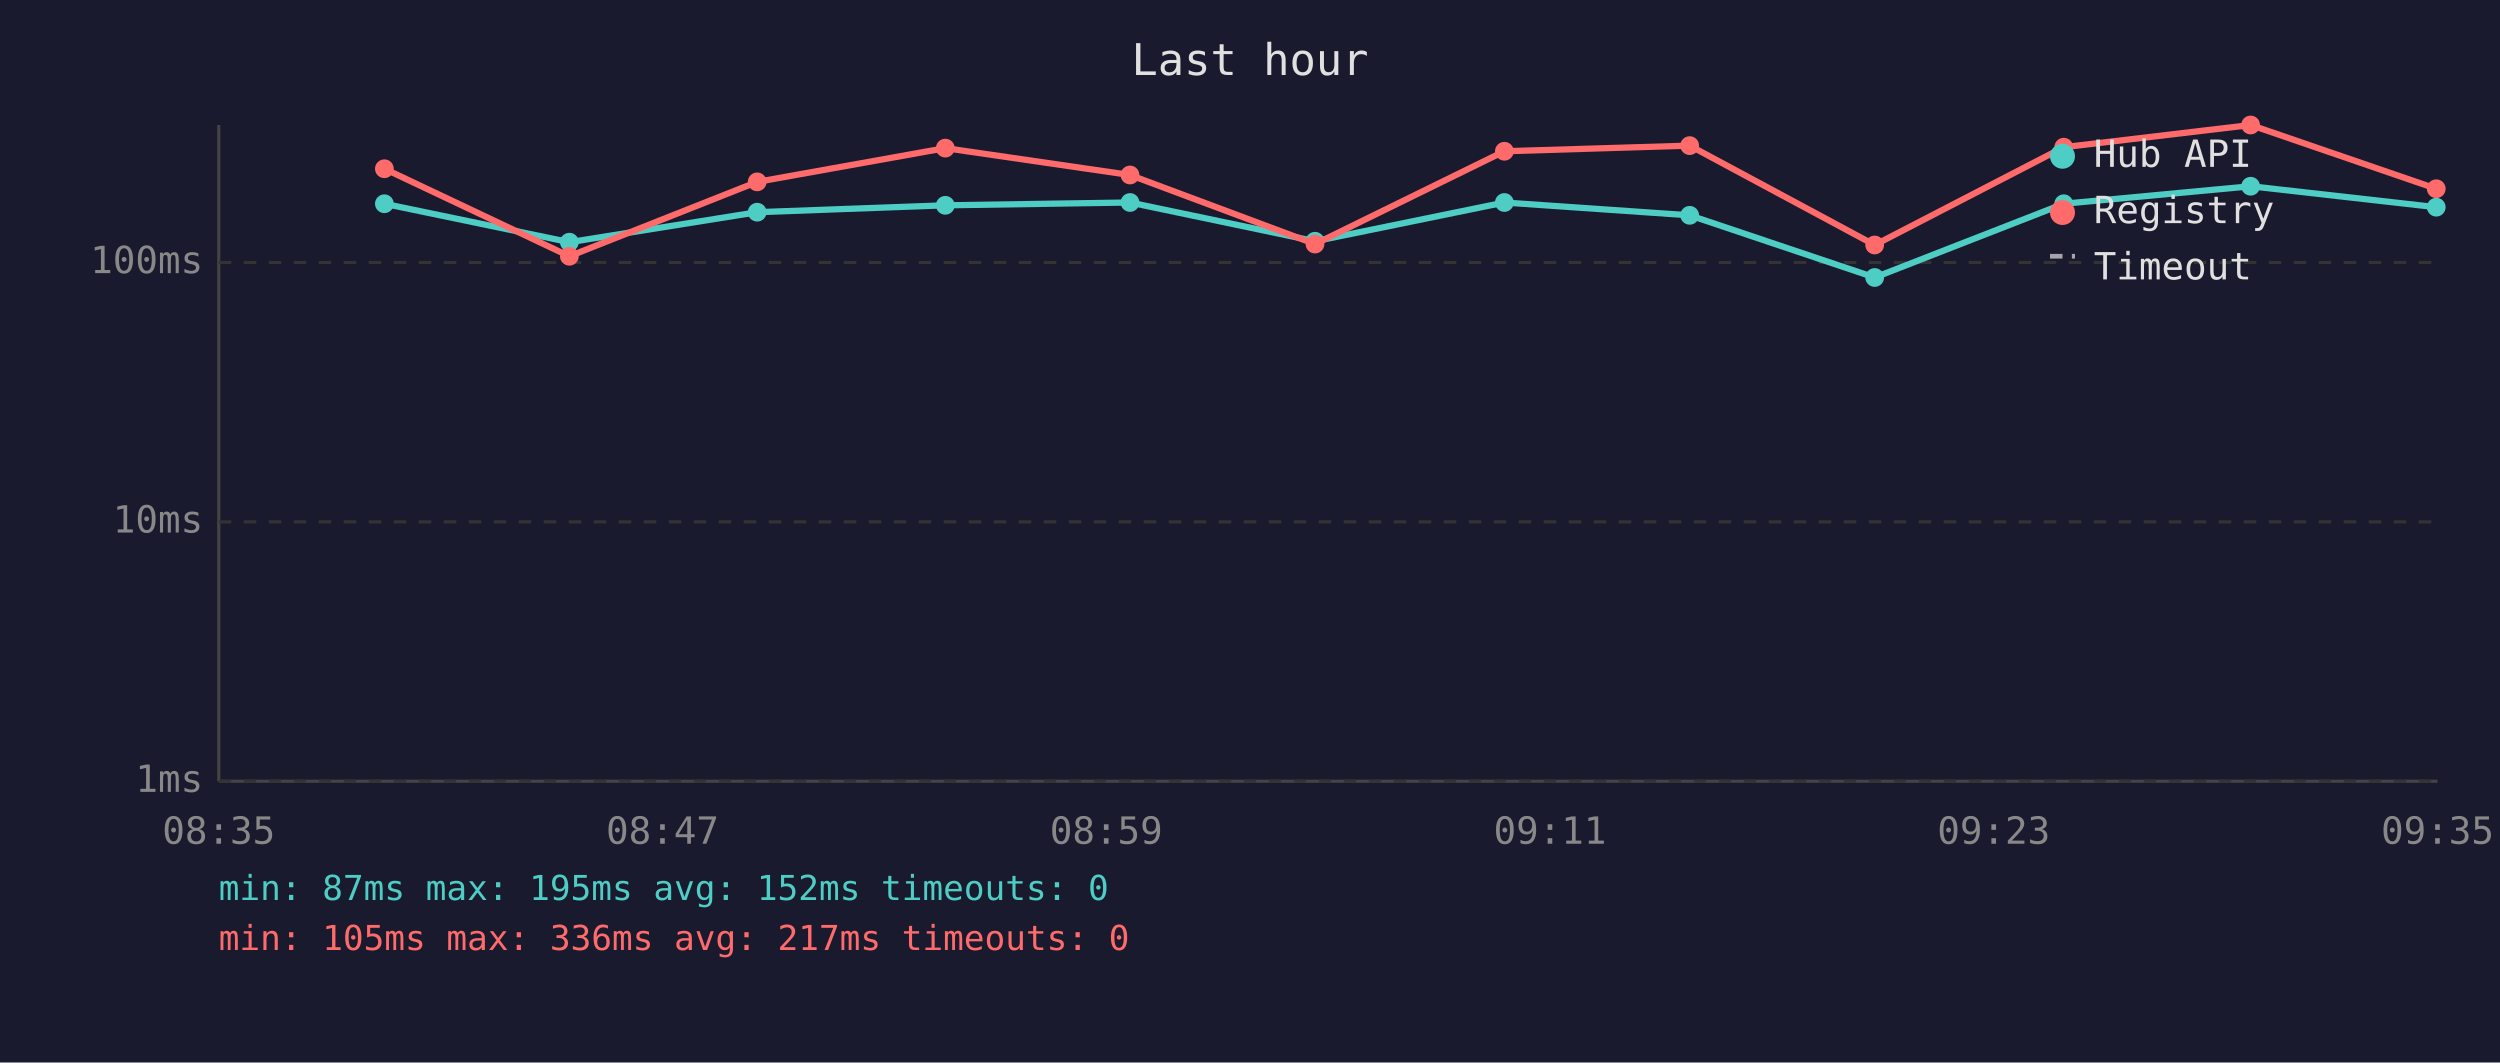
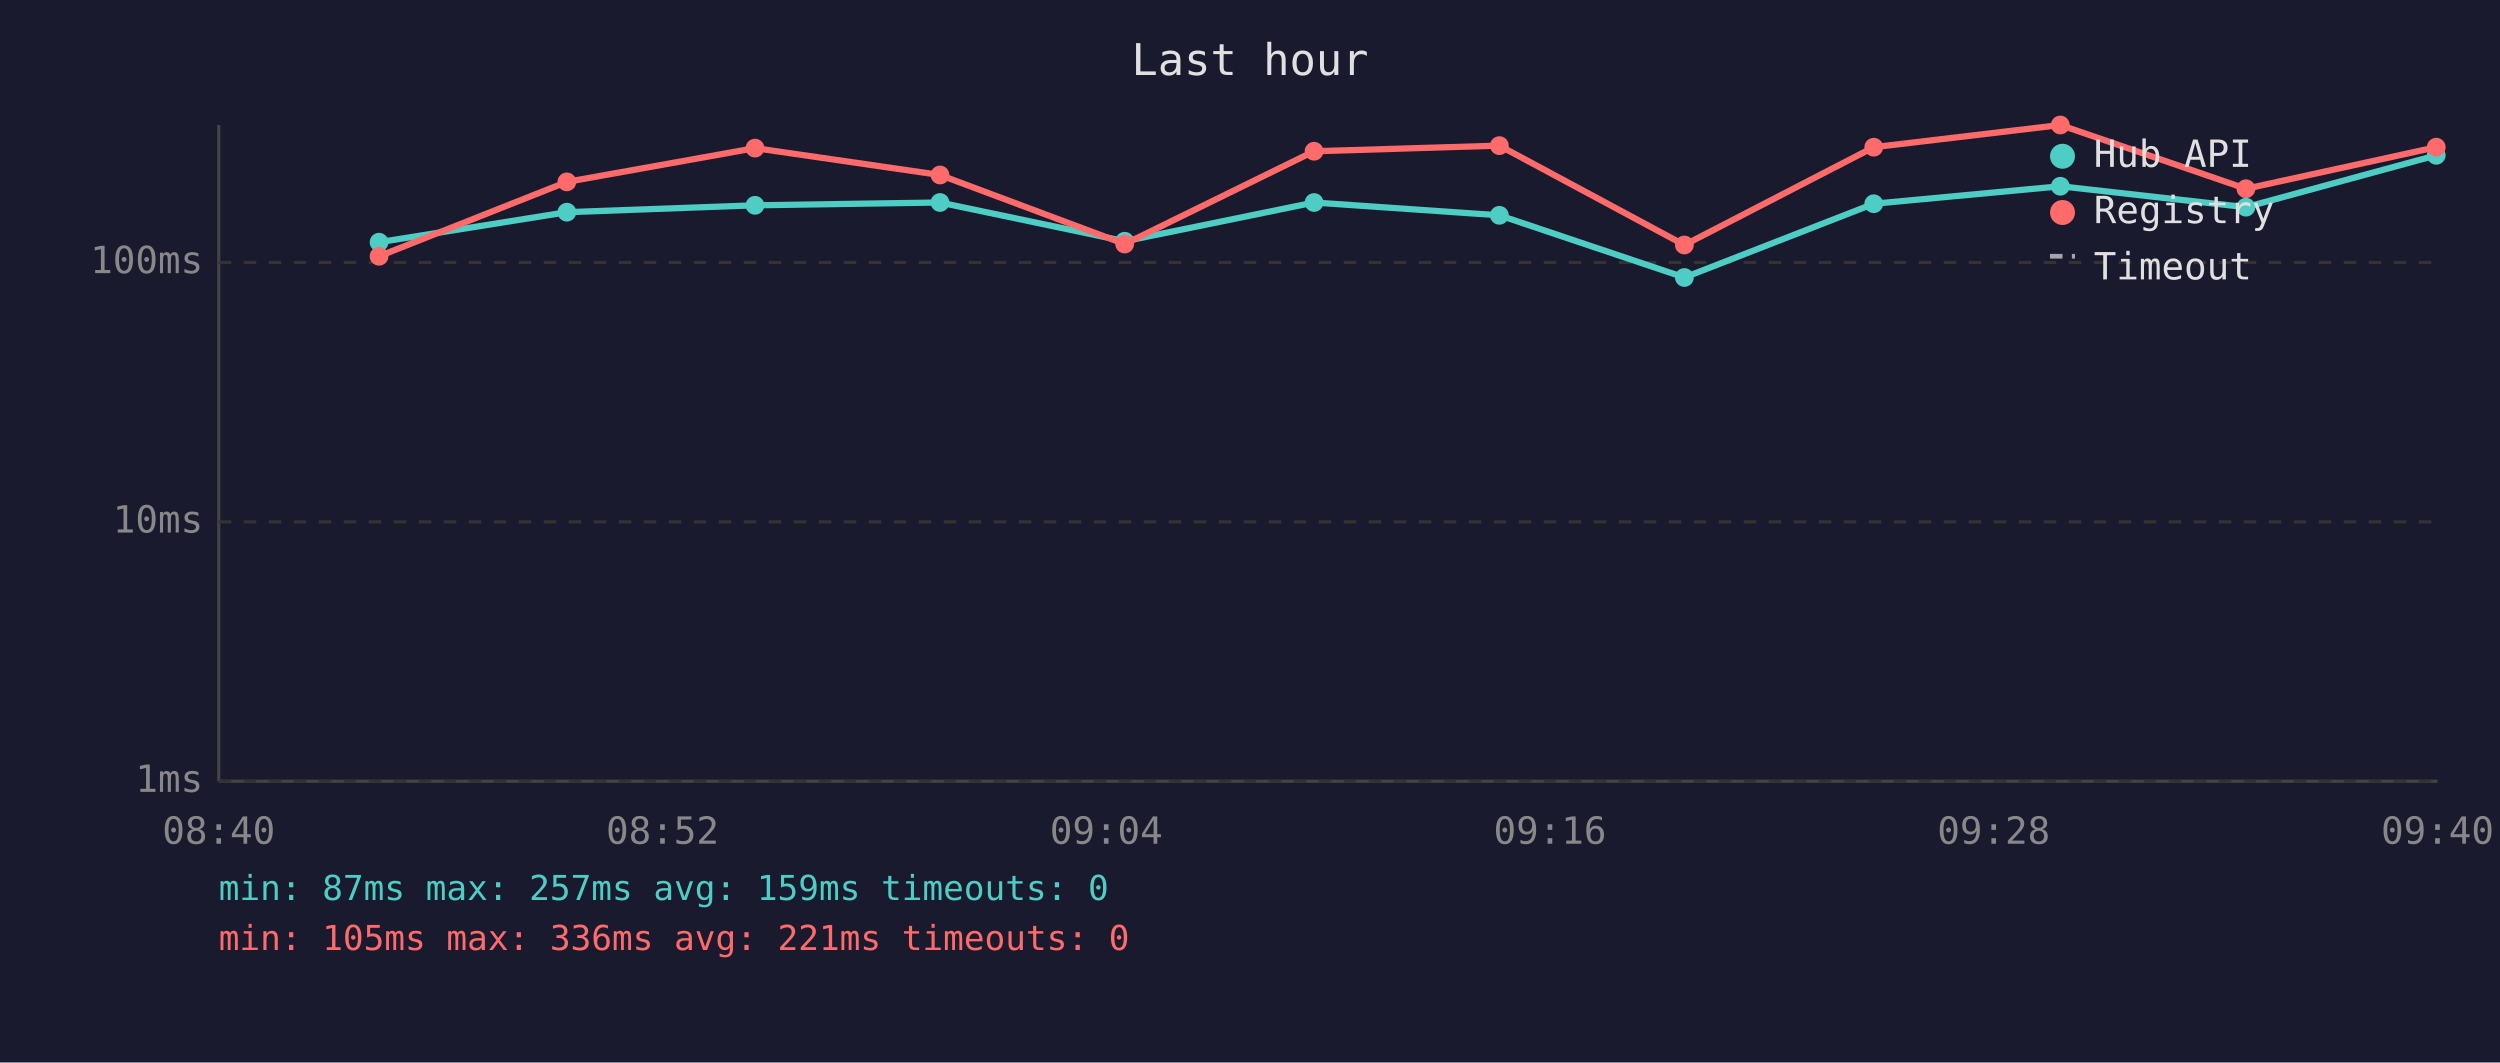
<svg xmlns="http://www.w3.org/2000/svg" viewBox="0 0 800 340" font-family="monospace" font-size="12">
  <rect width="800" height="340" fill="#1a1a2e" />
  <text x="400" y="24" fill="#e0e0e0" font-size="14" text-anchor="middle">Last hour</text>
  <line x1="70" y1="40" x2="70" y2="250" stroke="#444" stroke-width="1" />
  <line x1="70" y1="250" x2="780" y2="250" stroke="#444" stroke-width="1" />
  <line x1="70" y1="250" x2="780" y2="250" stroke="#333" stroke-width="1" stroke-dasharray="4" />
  <text x="65" y="250" fill="#888" text-anchor="end" dominant-baseline="middle">1ms</text>
  <line x1="70" y1="167" x2="780" y2="167" stroke="#333" stroke-width="1" stroke-dasharray="4" />
  <text x="65" y="167" fill="#888" text-anchor="end" dominant-baseline="middle">10ms</text>
  <line x1="70" y1="84" x2="780" y2="84" stroke="#333" stroke-width="1" stroke-dasharray="4" />
  <text x="65" y="84" fill="#888" text-anchor="end" dominant-baseline="middle">100ms</text>
-   <text x="70" y="270" fill="#888" text-anchor="middle">08:35</text>
-   <text x="212" y="270" fill="#888" text-anchor="middle">08:47</text>
-   <text x="354" y="270" fill="#888" text-anchor="middle">08:59</text>
-   <text x="496" y="270" fill="#888" text-anchor="middle">09:11</text>
-   <text x="638" y="270" fill="#888" text-anchor="middle">09:23</text>
-   <text x="780" y="270" fill="#888" text-anchor="middle">09:35</text>
-   <polyline points="123.0,65.2 182.2,77.5 242.3,67.9 302.5,65.7 361.6,64.8 420.8,77.2 481.4,64.8 540.7,68.9 599.9,88.8 660.4,65.2 720.2,59.6 779.6,66.3" fill="none" stroke="#4ecdc4" stroke-width="2" opacity="1" />
-   <circle cx="123.0" cy="65.2" r="3" fill="#4ecdc4" />
-   <circle cx="182.2" cy="77.5" r="3" fill="#4ecdc4" />
-   <circle cx="242.3" cy="67.9" r="3" fill="#4ecdc4" />
-   <circle cx="302.5" cy="65.7" r="3" fill="#4ecdc4" />
-   <circle cx="361.6" cy="64.8" r="3" fill="#4ecdc4" />
-   <circle cx="420.8" cy="77.2" r="3" fill="#4ecdc4" />
-   <circle cx="481.4" cy="64.8" r="3" fill="#4ecdc4" />
-   <circle cx="540.7" cy="68.9" r="3" fill="#4ecdc4" />
-   <circle cx="599.9" cy="88.8" r="3" fill="#4ecdc4" />
-   <circle cx="660.4" cy="65.2" r="3" fill="#4ecdc4" />
-   <circle cx="720.2" cy="59.6" r="3" fill="#4ecdc4" />
-   <circle cx="779.6" cy="66.3" r="3" fill="#4ecdc4" />
-   <polyline points="123.0,54.0 182.2,82.0 242.3,58.2 302.5,47.4 361.6,56.0 420.8,78.1 481.4,48.4 540.7,46.6 599.9,78.4 660.4,47.1 720.2,40.0 779.6,60.4" fill="none" stroke="#ff6b6b" stroke-width="2" opacity="1" />
-   <circle cx="123.0" cy="54.0" r="3" fill="#ff6b6b" />
-   <circle cx="182.2" cy="82.0" r="3" fill="#ff6b6b" />
-   <circle cx="242.3" cy="58.2" r="3" fill="#ff6b6b" />
-   <circle cx="302.5" cy="47.4" r="3" fill="#ff6b6b" />
-   <circle cx="361.6" cy="56.0" r="3" fill="#ff6b6b" />
-   <circle cx="420.8" cy="78.1" r="3" fill="#ff6b6b" />
-   <circle cx="481.4" cy="48.4" r="3" fill="#ff6b6b" />
-   <circle cx="540.7" cy="46.6" r="3" fill="#ff6b6b" />
-   <circle cx="599.9" cy="78.4" r="3" fill="#ff6b6b" />
-   <circle cx="660.4" cy="47.1" r="3" fill="#ff6b6b" />
-   <circle cx="720.2" cy="40.0" r="3" fill="#ff6b6b" />
-   <circle cx="779.6" cy="60.4" r="3" fill="#ff6b6b" />
+   <text x="70" y="270" fill="#888" text-anchor="middle">08:40</text>
+   <text x="212" y="270" fill="#888" text-anchor="middle">08:52</text>
+   <text x="354" y="270" fill="#888" text-anchor="middle">09:04</text>
+   <text x="496" y="270" fill="#888" text-anchor="middle">09:16</text>
+   <text x="638" y="270" fill="#888" text-anchor="middle">09:28</text>
+   <text x="780" y="270" fill="#888" text-anchor="middle">09:40</text>
+   <polyline points="121.3,77.5 181.4,67.9 241.6,65.7 300.8,64.8 359.9,77.2 420.5,64.8 479.8,68.9 539.0,88.8 599.6,65.2 659.3,59.6 718.7,66.3 779.6,49.7" fill="none" stroke="#4ecdc4" stroke-width="2" opacity="1" />
+   <circle cx="121.3" cy="77.5" r="3" fill="#4ecdc4" />
+   <circle cx="181.4" cy="67.9" r="3" fill="#4ecdc4" />
+   <circle cx="241.6" cy="65.7" r="3" fill="#4ecdc4" />
+   <circle cx="300.8" cy="64.8" r="3" fill="#4ecdc4" />
+   <circle cx="359.9" cy="77.2" r="3" fill="#4ecdc4" />
+   <circle cx="420.5" cy="64.8" r="3" fill="#4ecdc4" />
+   <circle cx="479.8" cy="68.9" r="3" fill="#4ecdc4" />
+   <circle cx="539.0" cy="88.8" r="3" fill="#4ecdc4" />
+   <circle cx="599.6" cy="65.2" r="3" fill="#4ecdc4" />
+   <circle cx="659.3" cy="59.6" r="3" fill="#4ecdc4" />
+   <circle cx="718.7" cy="66.3" r="3" fill="#4ecdc4" />
+   <circle cx="779.6" cy="49.7" r="3" fill="#4ecdc4" />
+   <polyline points="121.3,82.0 181.4,58.2 241.6,47.4 300.8,56.0 359.9,78.1 420.5,48.4 479.8,46.6 539.0,78.4 599.6,47.1 659.3,40.0 718.7,60.4 779.6,47.1" fill="none" stroke="#ff6b6b" stroke-width="2" opacity="1" />
+   <circle cx="121.3" cy="82.0" r="3" fill="#ff6b6b" />
+   <circle cx="181.4" cy="58.2" r="3" fill="#ff6b6b" />
+   <circle cx="241.6" cy="47.4" r="3" fill="#ff6b6b" />
+   <circle cx="300.8" cy="56.0" r="3" fill="#ff6b6b" />
+   <circle cx="359.9" cy="78.1" r="3" fill="#ff6b6b" />
+   <circle cx="420.5" cy="48.4" r="3" fill="#ff6b6b" />
+   <circle cx="479.8" cy="46.6" r="3" fill="#ff6b6b" />
+   <circle cx="539.0" cy="78.4" r="3" fill="#ff6b6b" />
+   <circle cx="599.6" cy="47.1" r="3" fill="#ff6b6b" />
+   <circle cx="659.3" cy="40.0" r="3" fill="#ff6b6b" />
+   <circle cx="718.7" cy="60.4" r="3" fill="#ff6b6b" />
+   <circle cx="779.6" cy="47.1" r="3" fill="#ff6b6b" />
  <circle cx="660" cy="50" r="4" fill="#4ecdc4" />
  <text x="670" y="50" fill="#e0e0e0" dominant-baseline="middle">Hub API</text>
  <circle cx="660" cy="68" r="4" fill="#ff6b6b" />
  <text x="670" y="68" fill="#e0e0e0" dominant-baseline="middle">Registry</text>
  <line x1="656" y1="82" x2="664" y2="82" stroke="#e0e0e0" stroke-width="1.5" stroke-dasharray="4,3" opacity="0.7" />
  <text x="670" y="86" fill="#e0e0e0" dominant-baseline="middle">Timeout</text>
-   <text x="70" y="288" fill="#4ecdc4" font-size="11">min: 87ms  max: 195ms  avg: 152ms  timeouts: 0</text>
-   <text x="70" y="304" fill="#ff6b6b" font-size="11">min: 105ms  max: 336ms  avg: 217ms  timeouts: 0</text>
+   <text x="70" y="288" fill="#4ecdc4" font-size="11">min: 87ms  max: 257ms  avg: 159ms  timeouts: 0</text>
+   <text x="70" y="304" fill="#ff6b6b" font-size="11">min: 105ms  max: 336ms  avg: 221ms  timeouts: 0</text>
</svg>
